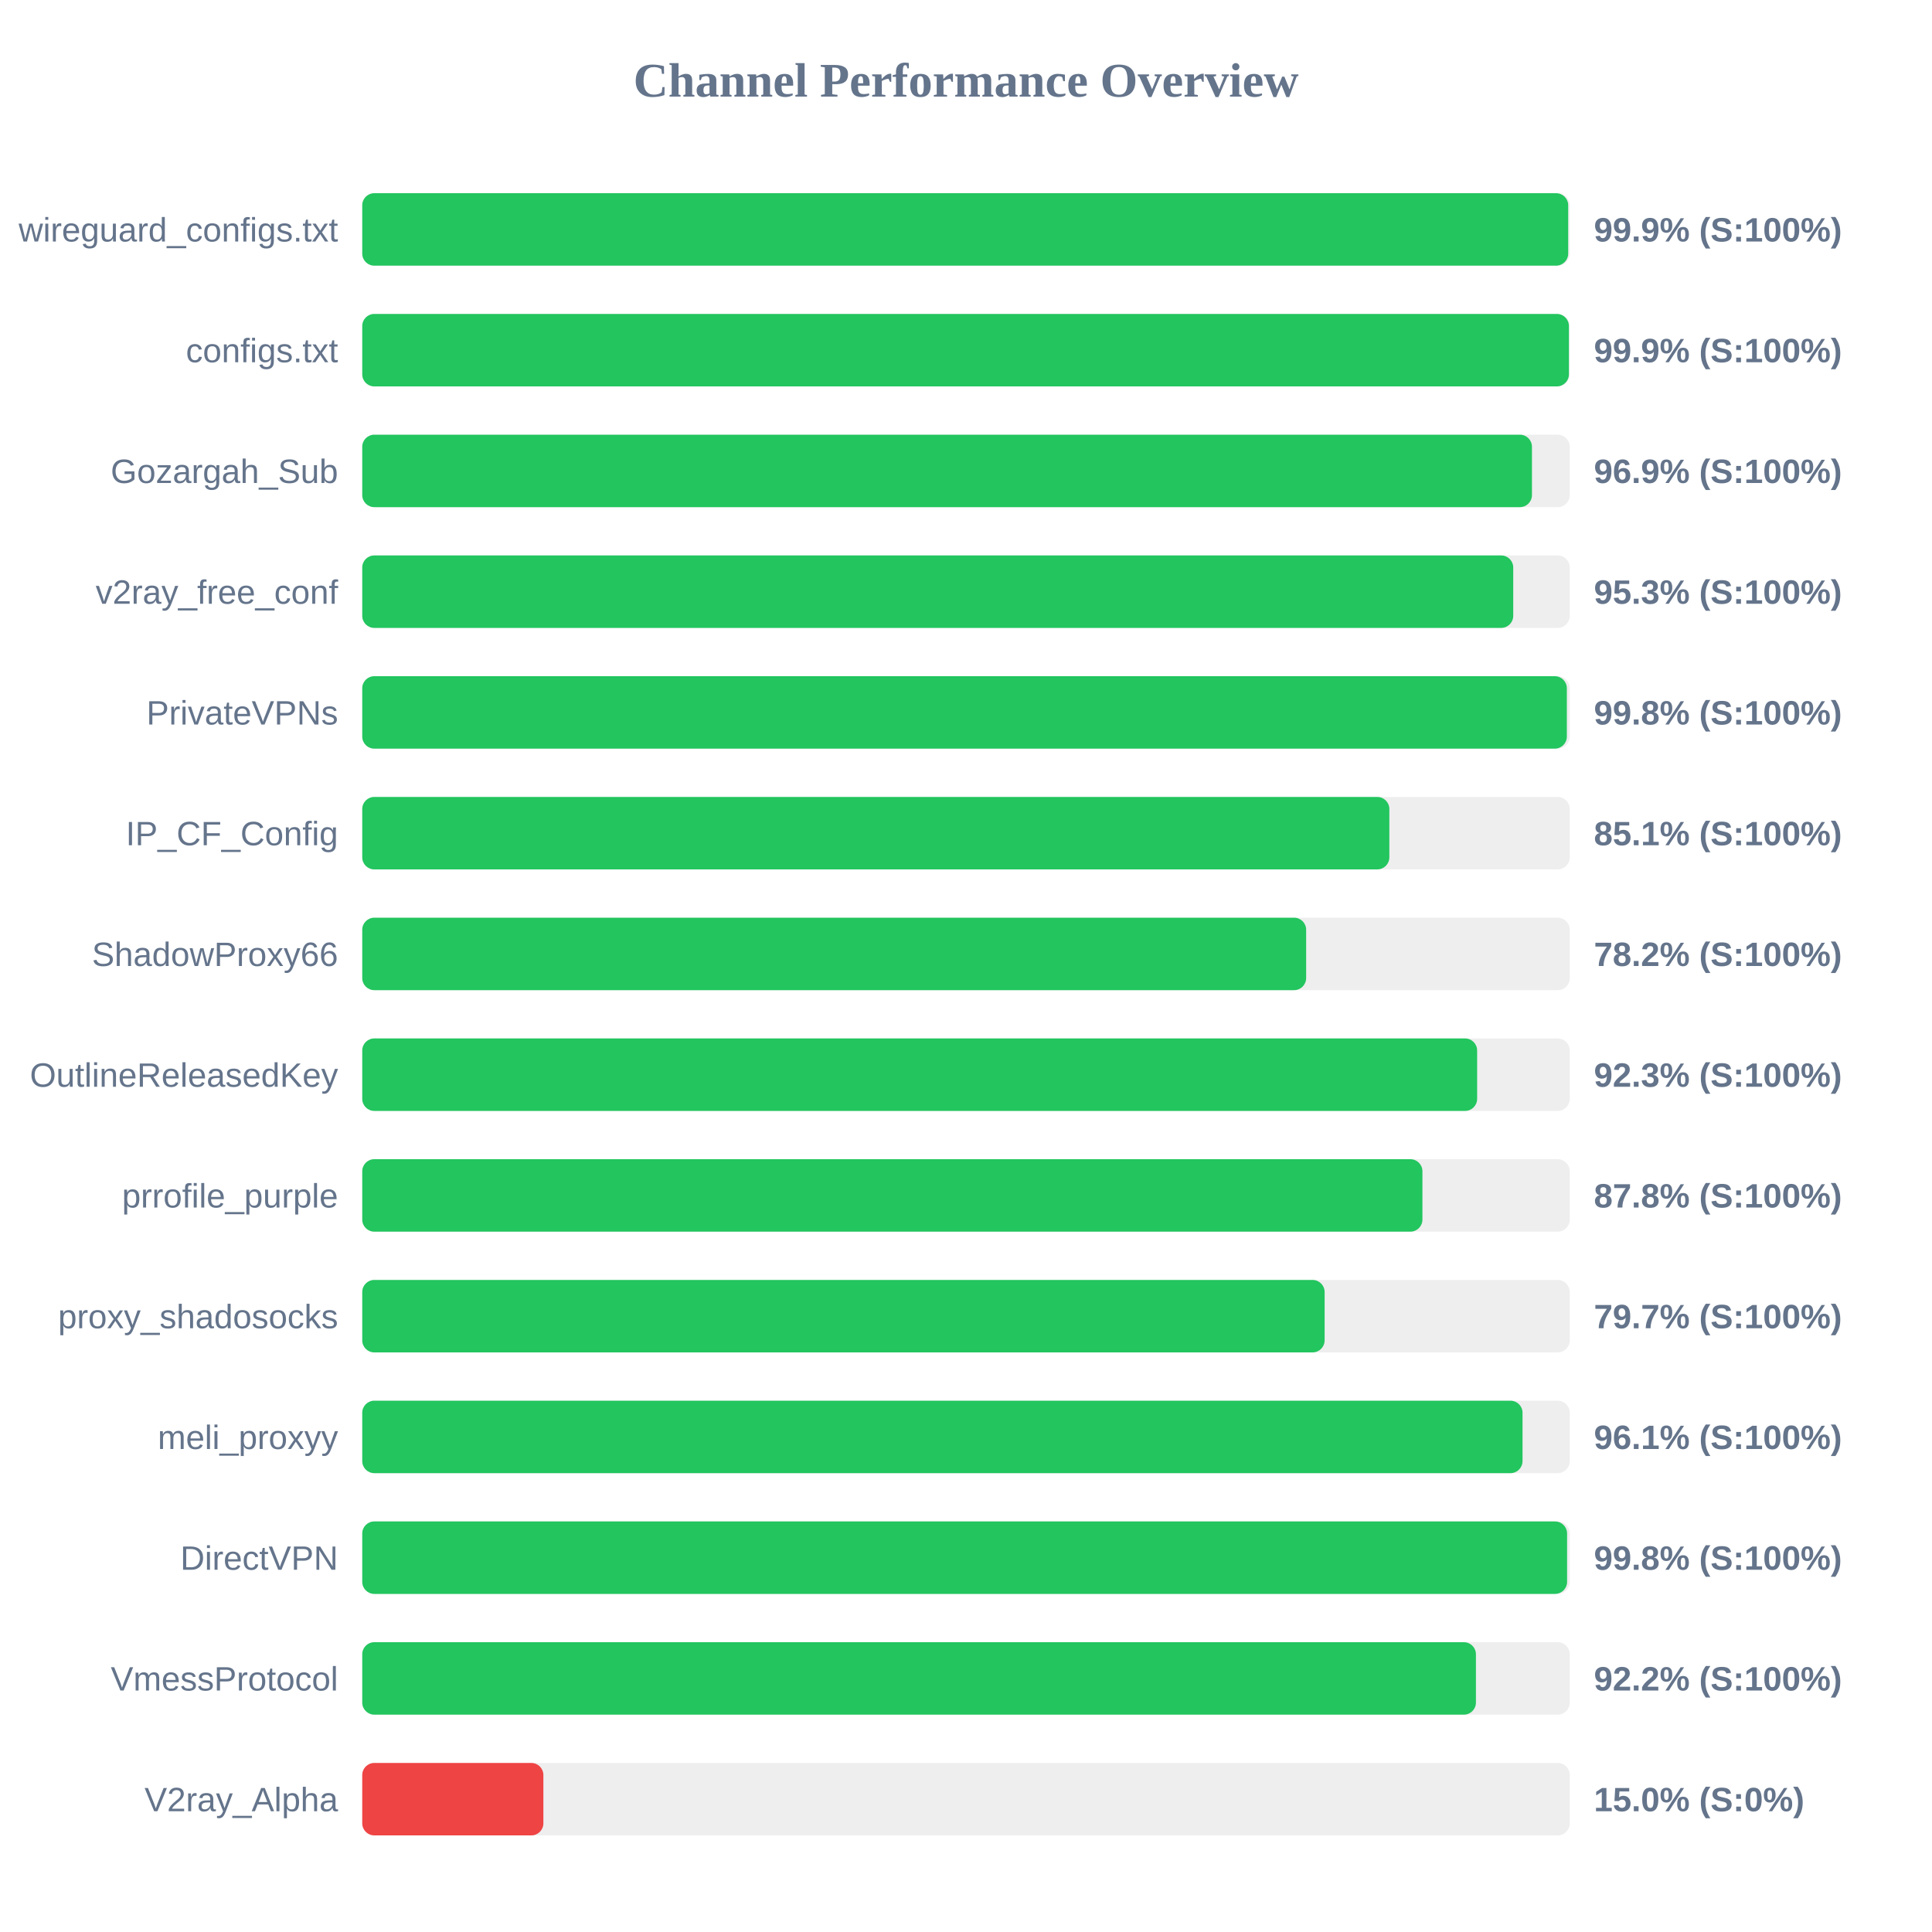
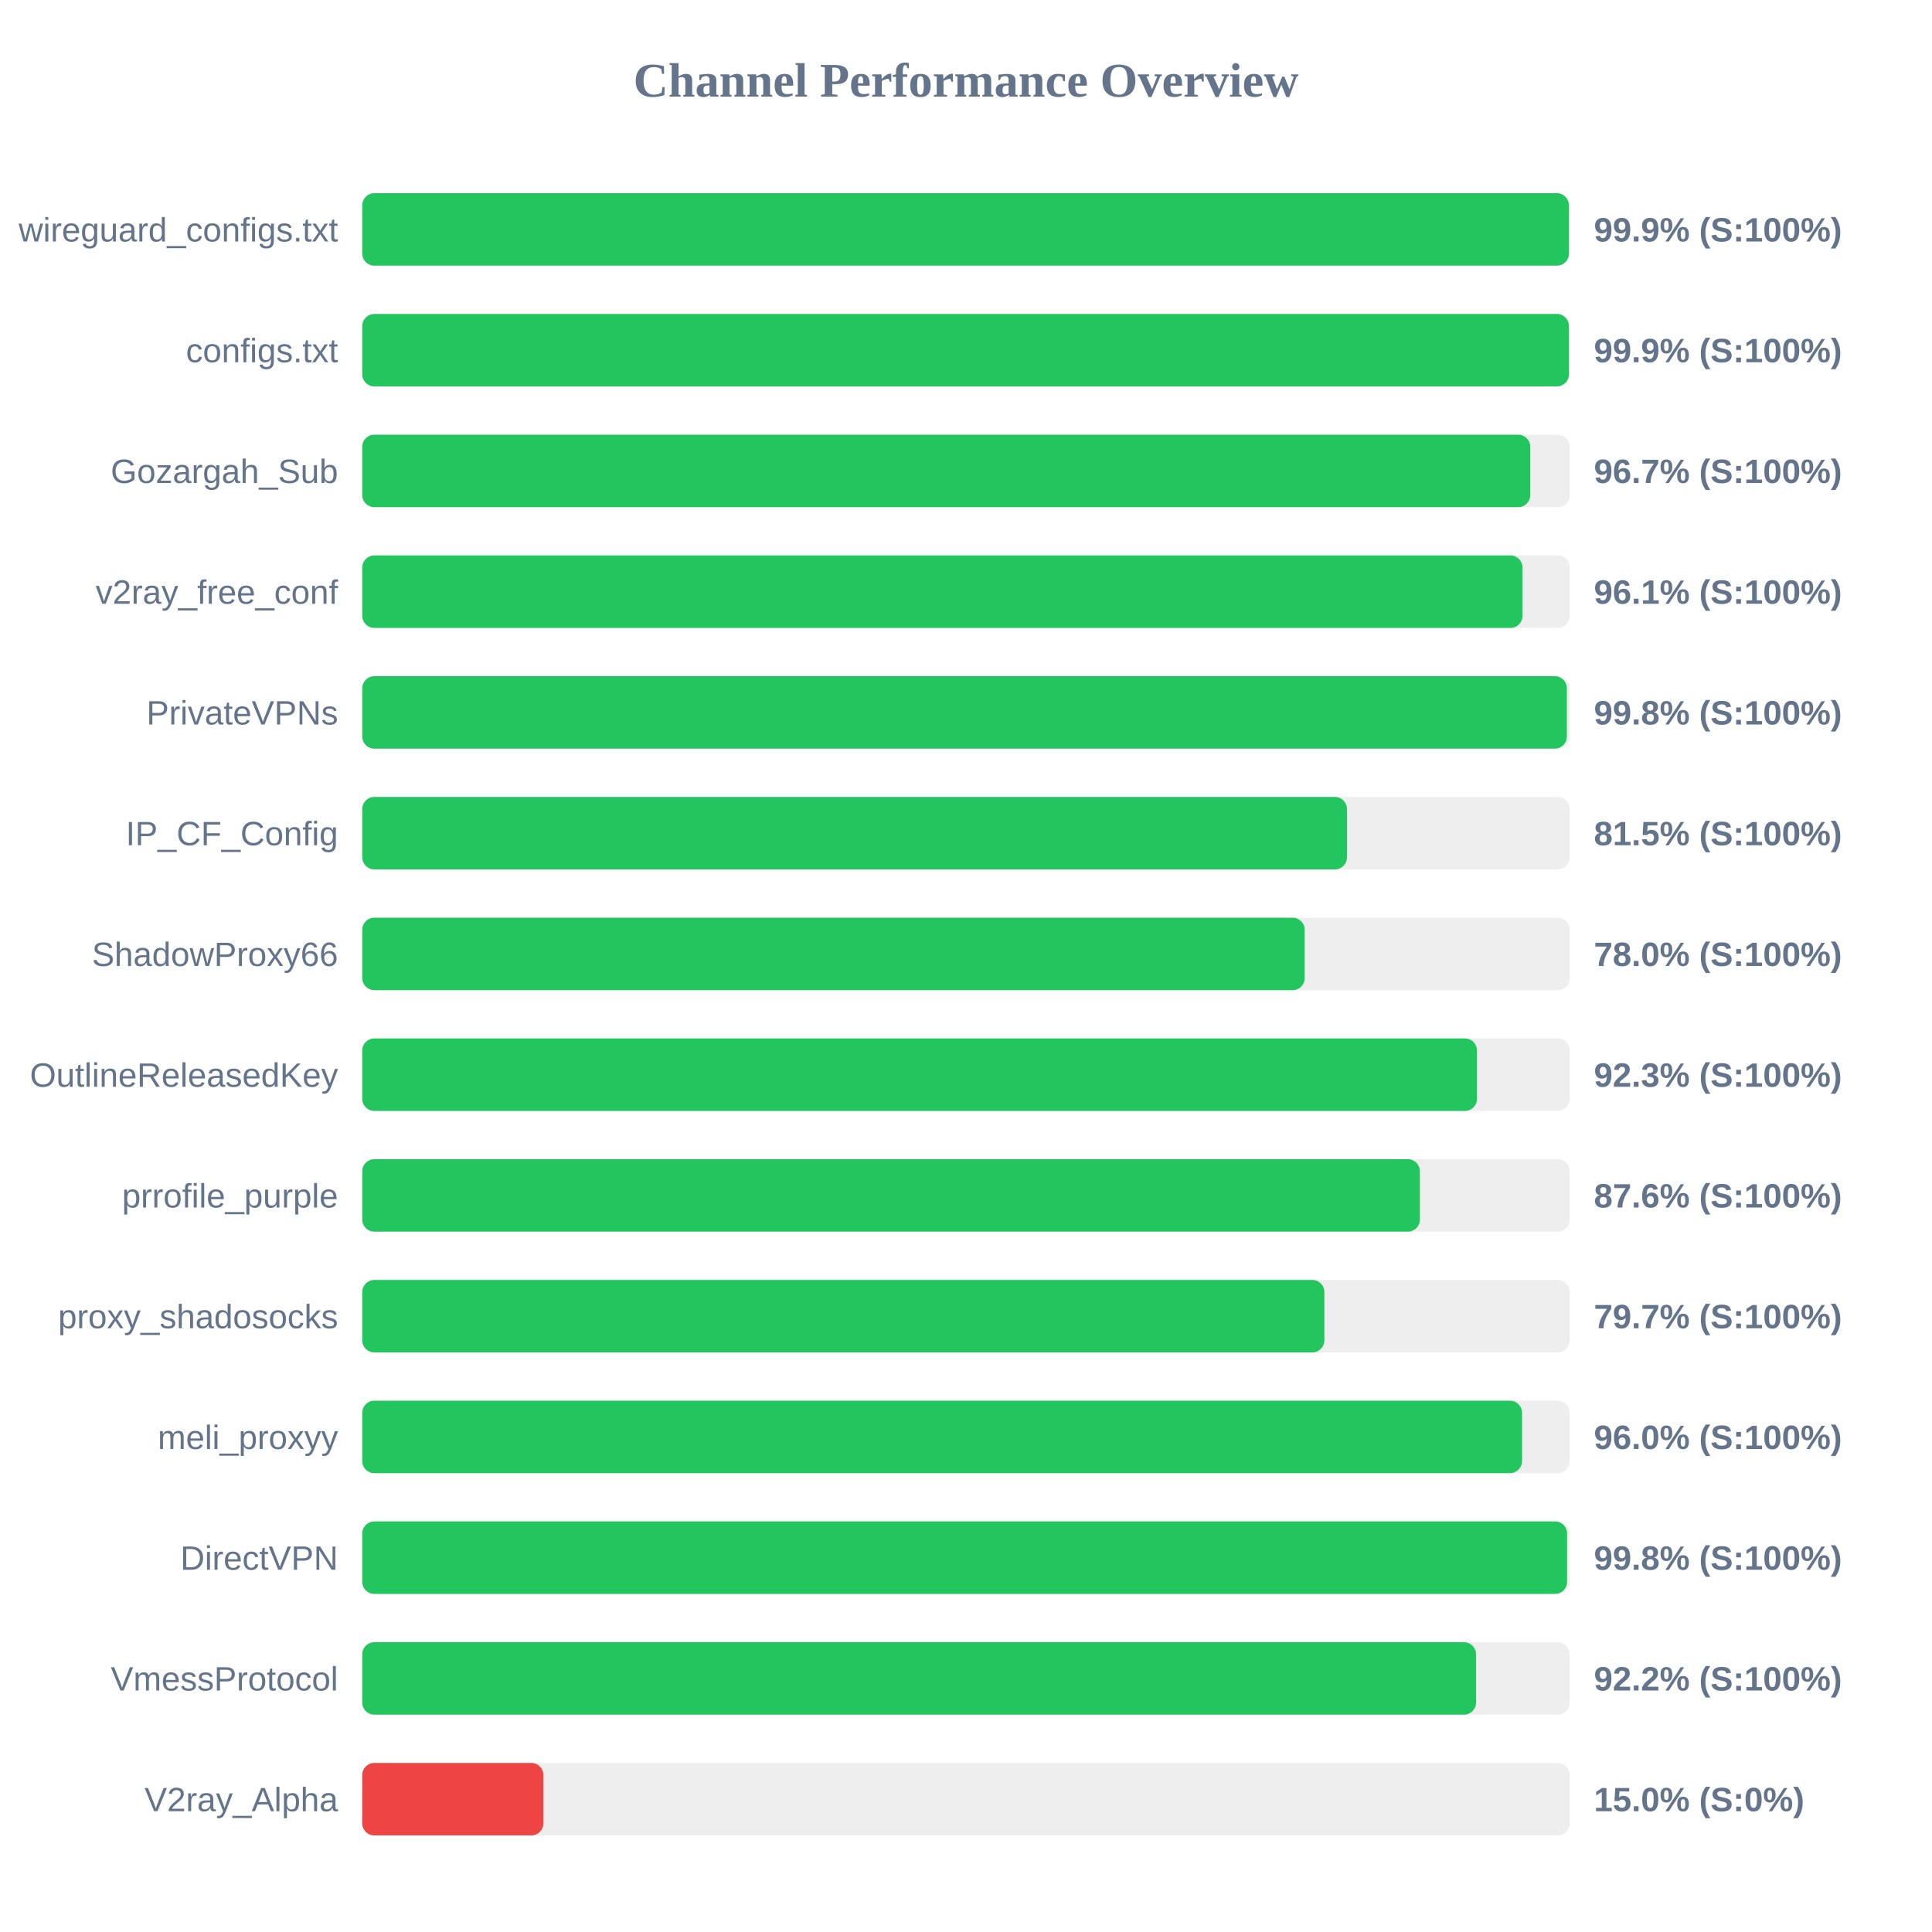
<svg xmlns="http://www.w3.org/2000/svg" width="800" height="800" version="1.1">
  <style>
        .row { font: 14px Arial; fill: #64748b; }
        .score { font: bold 14px Arial; fill: #64748b; }
    </style>
  <text x="400" y="40" text-anchor="middle" font-size="20px" font-weight="bold" fill="#64748b">Channel Performance Overview</text>
  <rect x="150" y="80" width="500" height="30" fill="#eee" rx="5" />
-   <rect x="150" y="80" width="499.35" height="30" fill="#22c55e" rx="5" />
+   <rect x="150" y="80" width="499.65" height="30" fill="#22c55e" rx="5" />
  <text x="140" y="100" text-anchor="end" class="row">wireguard_configs.txt</text>
  <text x="660" y="100" text-anchor="start" class="score">99.9% (S:100%)</text>
  <rect x="150" y="130" width="500" height="30" fill="#eee" rx="5" />
  <rect x="150" y="130" width="499.65" height="30" fill="#22c55e" rx="5" />
  <text x="140" y="150" text-anchor="end" class="row">configs.txt</text>
  <text x="660" y="150" text-anchor="start" class="score">99.9% (S:100%)</text>
  <rect x="150" y="180" width="500" height="30" fill="#eee" rx="5" />
-   <rect x="150" y="180" width="484.35" height="30" fill="#22c55e" rx="5" />
+   <rect x="150" y="180" width="483.65" height="30" fill="#22c55e" rx="5" />
  <text x="140" y="200" text-anchor="end" class="row">Gozargah_Sub</text>
-   <text x="660" y="200" text-anchor="start" class="score">96.9% (S:100%)</text>
+   <text x="660" y="200" text-anchor="start" class="score">96.7% (S:100%)</text>
  <rect x="150" y="230" width="500" height="30" fill="#eee" rx="5" />
-   <rect x="150" y="230" width="476.6" height="30" fill="#22c55e" rx="5" />
+   <rect x="150" y="230" width="480.45" height="30" fill="#22c55e" rx="5" />
  <text x="140" y="250" text-anchor="end" class="row">v2ray_free_conf</text>
-   <text x="660" y="250" text-anchor="start" class="score">95.3% (S:100%)</text>
+   <text x="660" y="250" text-anchor="start" class="score">96.1% (S:100%)</text>
  <rect x="150" y="280" width="500" height="30" fill="#eee" rx="5" />
  <rect x="150" y="280" width="498.8" height="30" fill="#22c55e" rx="5" />
  <text x="140" y="300" text-anchor="end" class="row">PrivateVPNs</text>
  <text x="660" y="300" text-anchor="start" class="score">99.8% (S:100%)</text>
  <rect x="150" y="330" width="500" height="30" fill="#eee" rx="5" />
-   <rect x="150" y="330" width="425.3" height="30" fill="#22c55e" rx="5" />
+   <rect x="150" y="330" width="407.75" height="30" fill="#22c55e" rx="5" />
  <text x="140" y="350" text-anchor="end" class="row">IP_CF_Config</text>
-   <text x="660" y="350" text-anchor="start" class="score">85.1% (S:100%)</text>
+   <text x="660" y="350" text-anchor="start" class="score">81.5% (S:100%)</text>
  <rect x="150" y="380" width="500" height="30" fill="#eee" rx="5" />
-   <rect x="150" y="380" width="390.85" height="30" fill="#22c55e" rx="5" />
+   <rect x="150" y="380" width="390.25" height="30" fill="#22c55e" rx="5" />
  <text x="140" y="400" text-anchor="end" class="row">ShadowProxy66</text>
-   <text x="660" y="400" text-anchor="start" class="score">78.2% (S:100%)</text>
+   <text x="660" y="400" text-anchor="start" class="score">78.0% (S:100%)</text>
  <rect x="150" y="430" width="500" height="30" fill="#eee" rx="5" />
-   <rect x="150" y="430" width="461.65" height="30" fill="#22c55e" rx="5" />
+   <rect x="150" y="430" width="461.6" height="30" fill="#22c55e" rx="5" />
  <text x="140" y="450" text-anchor="end" class="row">OutlineReleasedKey</text>
  <text x="660" y="450" text-anchor="start" class="score">92.3% (S:100%)</text>
  <rect x="150" y="480" width="500" height="30" fill="#eee" rx="5" />
-   <rect x="150" y="480" width="439.0" height="30" fill="#22c55e" rx="5" />
+   <rect x="150" y="480" width="437.95" height="30" fill="#22c55e" rx="5" />
  <text x="140" y="500" text-anchor="end" class="row">prrofile_purple</text>
-   <text x="660" y="500" text-anchor="start" class="score">87.8% (S:100%)</text>
+   <text x="660" y="500" text-anchor="start" class="score">87.6% (S:100%)</text>
  <rect x="150" y="530" width="500" height="30" fill="#eee" rx="5" />
-   <rect x="150" y="530" width="398.5" height="30" fill="#22c55e" rx="5" />
+   <rect x="150" y="530" width="398.4" height="30" fill="#22c55e" rx="5" />
  <text x="140" y="550" text-anchor="end" class="row">proxy_shadosocks</text>
  <text x="660" y="550" text-anchor="start" class="score">79.7% (S:100%)</text>
  <rect x="150" y="580" width="500" height="30" fill="#eee" rx="5" />
-   <rect x="150" y="580" width="480.45" height="30" fill="#22c55e" rx="5" />
+   <rect x="150" y="580" width="480.25" height="30" fill="#22c55e" rx="5" />
  <text x="140" y="600" text-anchor="end" class="row">meli_proxyy</text>
-   <text x="660" y="600" text-anchor="start" class="score">96.1% (S:100%)</text>
+   <text x="660" y="600" text-anchor="start" class="score">96.0% (S:100%)</text>
  <rect x="150" y="630" width="500" height="30" fill="#eee" rx="5" />
  <rect x="150" y="630" width="498.9" height="30" fill="#22c55e" rx="5" />
  <text x="140" y="650" text-anchor="end" class="row">DirectVPN</text>
  <text x="660" y="650" text-anchor="start" class="score">99.8% (S:100%)</text>
  <rect x="150" y="680" width="500" height="30" fill="#eee" rx="5" />
-   <rect x="150" y="680" width="461.15" height="30" fill="#22c55e" rx="5" />
+   <rect x="150" y="680" width="461.2" height="30" fill="#22c55e" rx="5" />
  <text x="140" y="700" text-anchor="end" class="row">VmessProtocol</text>
  <text x="660" y="700" text-anchor="start" class="score">92.2% (S:100%)</text>
  <rect x="150" y="730" width="500" height="30" fill="#eee" rx="5" />
  <rect x="150" y="730" width="75.0" height="30" fill="#ef4444" rx="5" />
  <text x="140" y="750" text-anchor="end" class="row">V2ray_Alpha</text>
  <text x="660" y="750" text-anchor="start" class="score">15.0% (S:0%)</text>
</svg>
